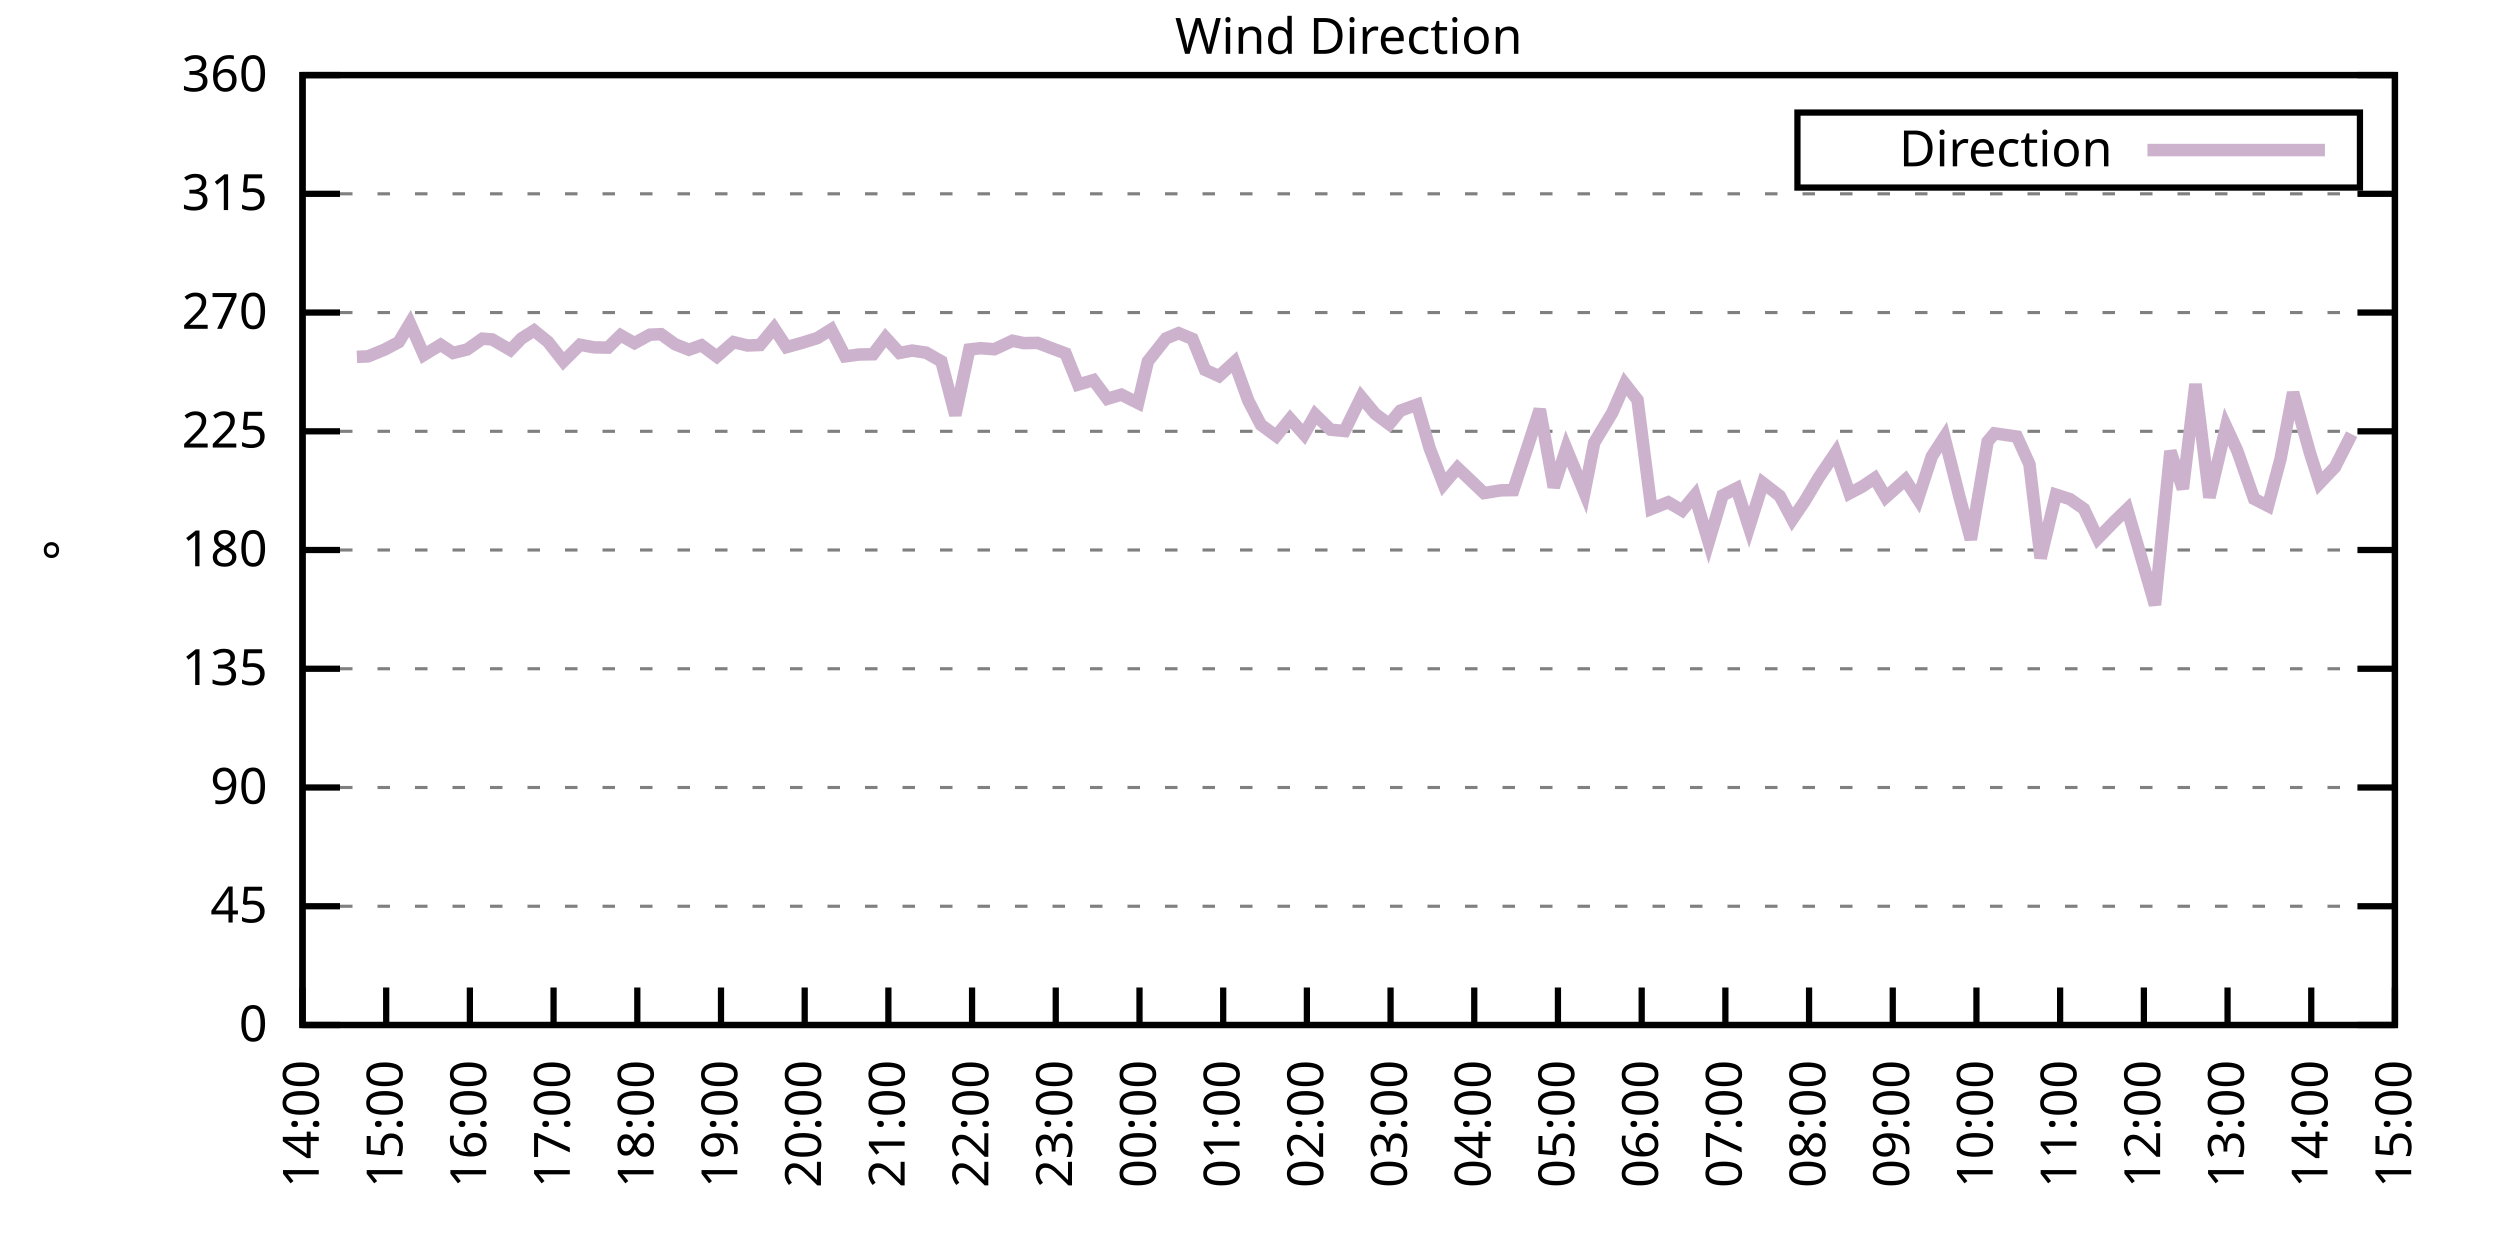
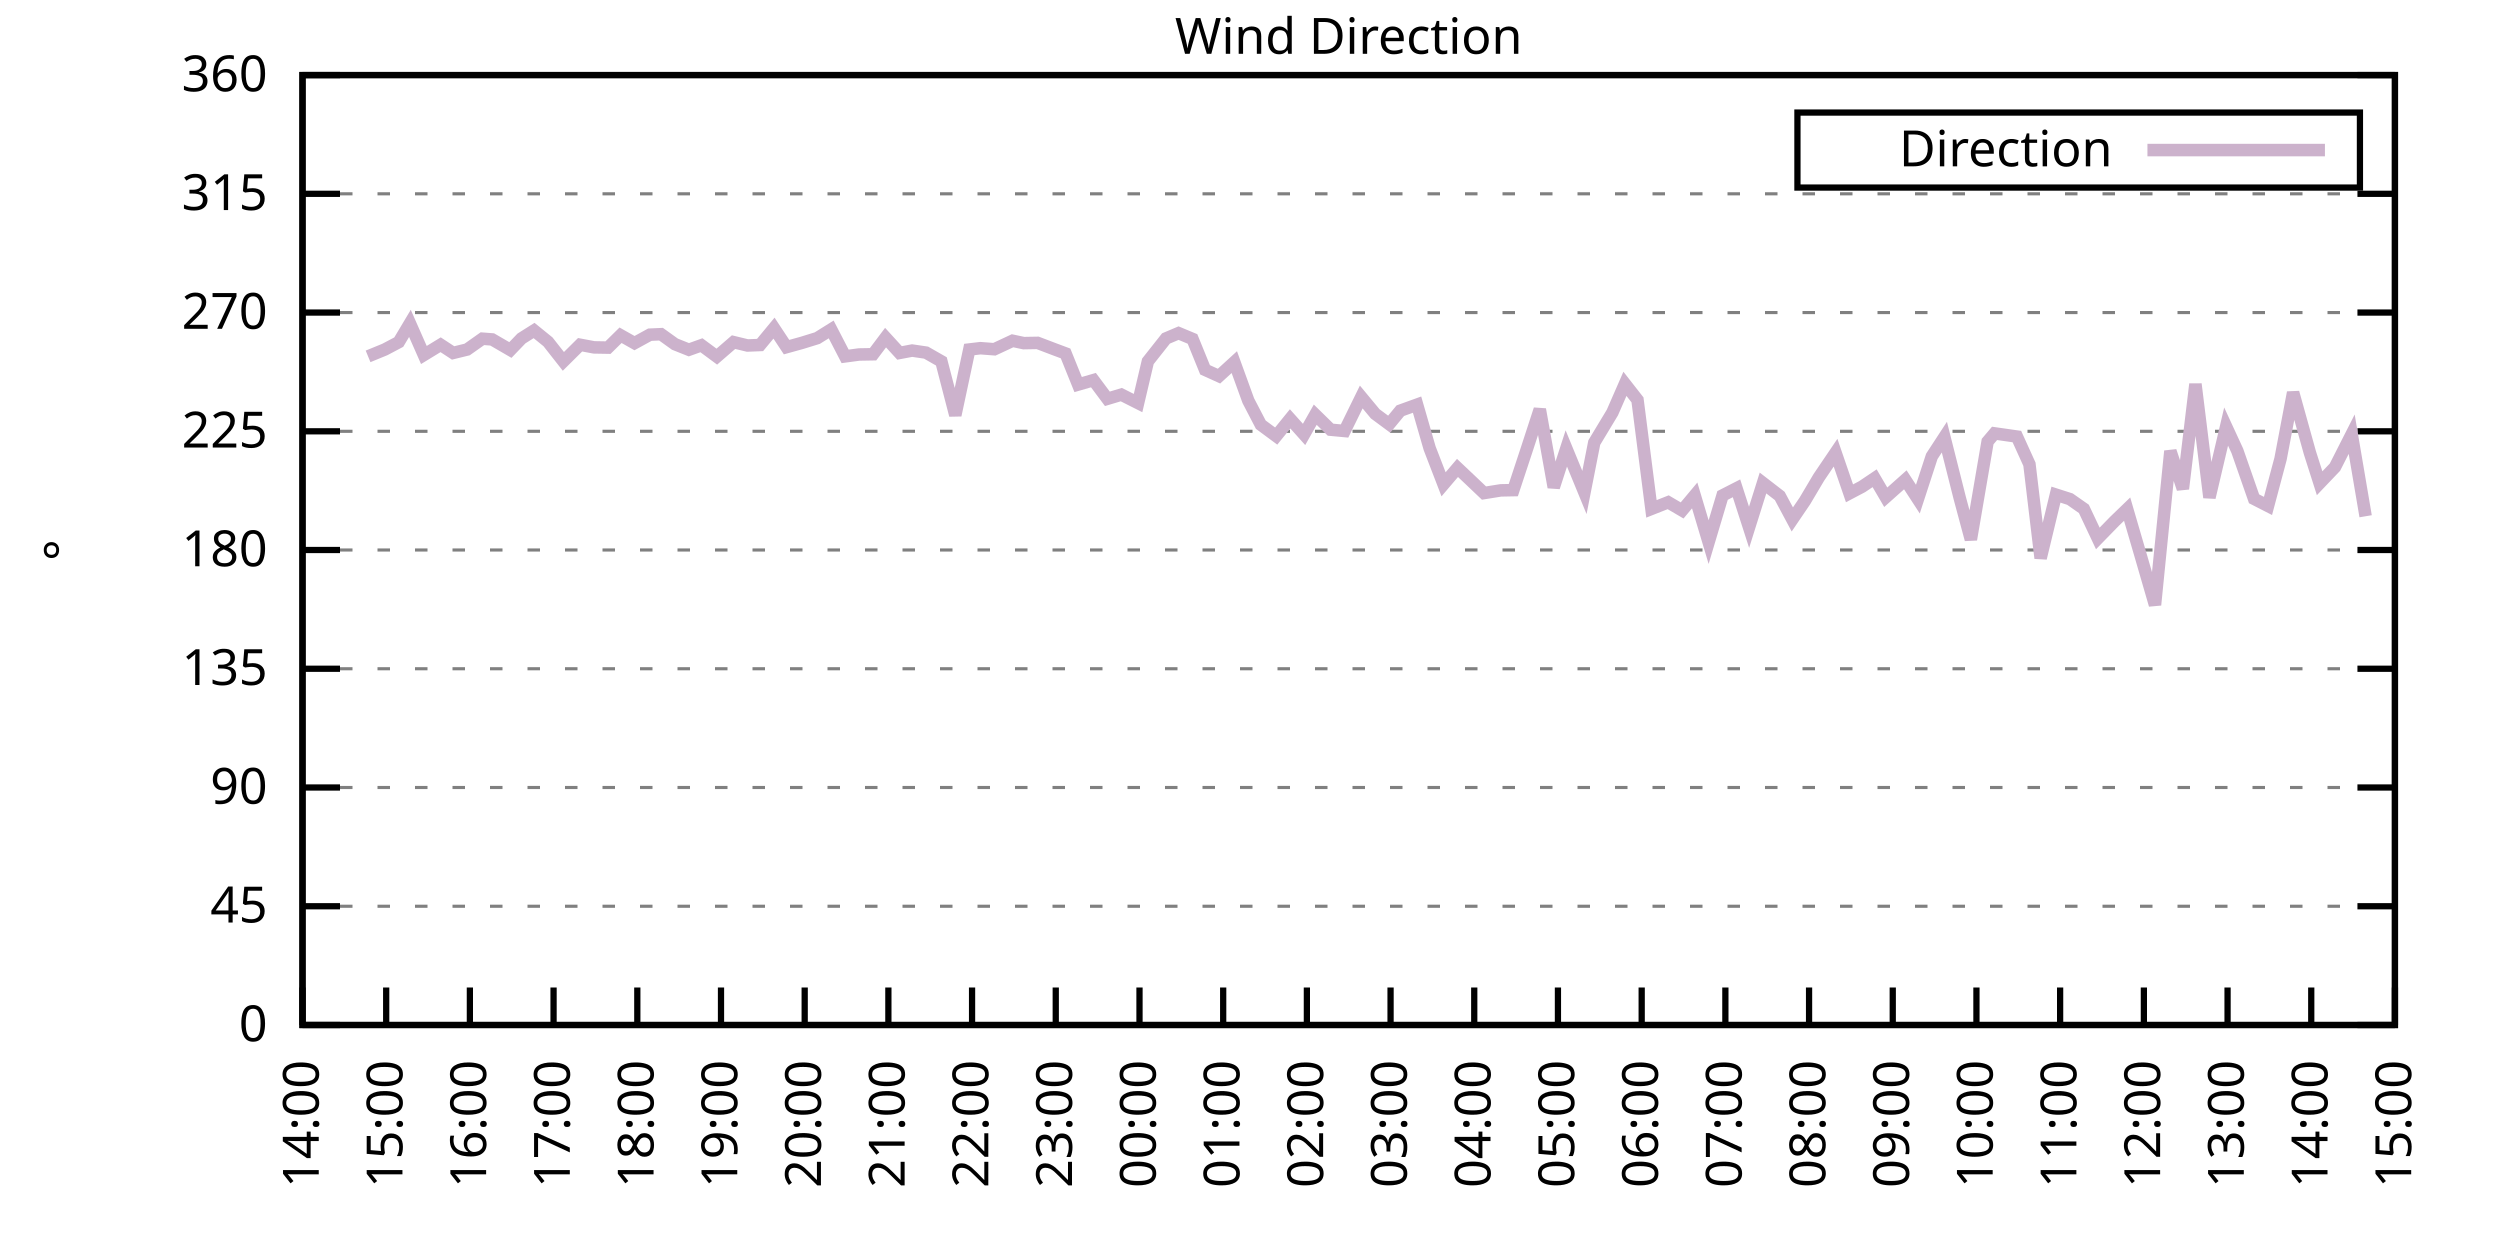
<svg xmlns="http://www.w3.org/2000/svg" xmlns:xlink="http://www.w3.org/1999/xlink" width="400" height="200" viewBox="0 0 400 200">
  <g id="gnuplot_canvas">
    <rect x="0" y="0" width="400" height="200" fill="none" />
    <defs>
      <circle id="gpDot" r="0.5" stroke-width="0.5" stroke="currentColor" />
      <path id="gpPt0" stroke-width="0.333" stroke="currentColor" d="M-1,0 h2 M0,-1 v2" />
      <path id="gpPt1" stroke-width="0.333" stroke="currentColor" d="M-1,-1 L1,1 M1,-1 L-1,1" />
      <path id="gpPt2" stroke-width="0.333" stroke="currentColor" d="M-1,0 L1,0 M0,-1 L0,1 M-1,-1 L1,1 M-1,1 L1,-1" />
      <rect id="gpPt3" stroke-width="0.333" stroke="currentColor" x="-1" y="-1" width="2" height="2" />
      <rect id="gpPt4" stroke-width="0.333" stroke="currentColor" fill="currentColor" x="-1" y="-1" width="2" height="2" />
      <circle id="gpPt5" stroke-width="0.333" stroke="currentColor" cx="0" cy="0" r="1" />
      <use xlink:href="#gpPt5" id="gpPt6" fill="currentColor" stroke="none" />
      <path id="gpPt7" stroke-width="0.333" stroke="currentColor" d="M0,-1.33 L-1.33,0.67 L1.33,0.67 z" />
      <use xlink:href="#gpPt7" id="gpPt8" fill="currentColor" stroke="none" />
      <use xlink:href="#gpPt7" id="gpPt9" stroke="currentColor" transform="rotate(180)" />
      <use xlink:href="#gpPt9" id="gpPt10" fill="currentColor" stroke="none" />
      <use xlink:href="#gpPt3" id="gpPt11" stroke="currentColor" transform="rotate(45)" />
      <use xlink:href="#gpPt11" id="gpPt12" fill="currentColor" stroke="none" />
      <path id="gpPt13" stroke-width="0.333" stroke="currentColor" d="M0,1.330 L1.265,0.411 L0.782,-1.067 L-0.782,-1.076 L-1.265,0.411 z" />
      <use xlink:href="#gpPt13" id="gpPt14" fill="currentColor" stroke="none" />
      <filter id="textbox" filterUnits="objectBoundingBox" x="0" y="0" height="1" width="1">
        <feFlood flood-color="white" flood-opacity="1" result="bgnd" />
        <feComposite in="SourceGraphic" in2="bgnd" operator="atop" />
      </filter>
      <filter id="greybox" filterUnits="objectBoundingBox" x="0" y="0" height="1" width="1">
        <feFlood flood-color="lightgrey" flood-opacity="1" result="grey" />
        <feComposite in="SourceGraphic" in2="grey" operator="atop" />
      </filter>
    </defs>
    <g fill="none" color="white" stroke="currentColor" stroke-width="1.00" stroke-linecap="butt" stroke-linejoin="miter">
</g>
    <g fill="none" color="black" stroke="currentColor" stroke-width="1.00" stroke-linecap="butt" stroke-linejoin="miter">
      <g stroke="none" shape-rendering="crispEdges">
        <polygon fill="rgb(255, 255, 255)" points="48.40,164.00 383.18,164.00 383.18,12.02 48.40,12.02 " />
      </g>
    </g>
    <g fill="none" color="black" stroke="currentColor" stroke-width="1.00" stroke-linecap="butt" stroke-linejoin="miter">
</g>
    <g fill="none" color="black" stroke="black" stroke-width="0.50" stroke-linecap="butt" stroke-linejoin="miter">
</g>
    <g fill="none" color="gray" stroke="currentColor" stroke-width="0.50" stroke-linecap="butt" stroke-linejoin="miter">
      <path stroke="gray" stroke-dasharray="2,4" class="gridline" d="M48.40,164.00 L383.19,164.00  " />
    </g>
    <g fill="none" color="gray" stroke="gray" stroke-width="1.00" stroke-linecap="butt" stroke-linejoin="miter">
</g>
    <g fill="none" color="black" stroke="currentColor" stroke-width="1.00" stroke-linecap="butt" stroke-linejoin="miter">
      <path stroke="black" d="M48.40,164.00 L54.40,164.00 M383.19,164.00 L377.19,164.00  " />
      <g transform="translate(42.80,166.60)" stroke="none" fill="black" font-family="Sans" font-size="8.00" text-anchor="end">
        <text>
          <tspan font-family="Sans"> 0</tspan>
        </text>
      </g>
    </g>
    <g fill="none" color="black" stroke="currentColor" stroke-width="1.00" stroke-linecap="butt" stroke-linejoin="miter">
</g>
    <g fill="none" color="black" stroke="black" stroke-width="0.50" stroke-linecap="butt" stroke-linejoin="miter">
</g>
    <g fill="none" color="gray" stroke="currentColor" stroke-width="0.50" stroke-linecap="butt" stroke-linejoin="miter">
      <path stroke="gray" stroke-dasharray="2,4" class="gridline" d="M48.40,145.00 L383.19,145.00  " />
    </g>
    <g fill="none" color="gray" stroke="gray" stroke-width="1.00" stroke-linecap="butt" stroke-linejoin="miter">
</g>
    <g fill="none" color="black" stroke="currentColor" stroke-width="1.00" stroke-linecap="butt" stroke-linejoin="miter">
      <path stroke="black" d="M48.40,145.00 L54.40,145.00 M383.19,145.00 L377.19,145.00  " />
      <g transform="translate(42.80,147.60)" stroke="none" fill="black" font-family="Sans" font-size="8.00" text-anchor="end">
        <text>
          <tspan font-family="Sans"> 45</tspan>
        </text>
      </g>
    </g>
    <g fill="none" color="black" stroke="currentColor" stroke-width="1.00" stroke-linecap="butt" stroke-linejoin="miter">
</g>
    <g fill="none" color="black" stroke="black" stroke-width="0.50" stroke-linecap="butt" stroke-linejoin="miter">
</g>
    <g fill="none" color="gray" stroke="currentColor" stroke-width="0.50" stroke-linecap="butt" stroke-linejoin="miter">
      <path stroke="gray" stroke-dasharray="2,4" class="gridline" d="M48.40,126.00 L383.19,126.00  " />
    </g>
    <g fill="none" color="gray" stroke="gray" stroke-width="1.00" stroke-linecap="butt" stroke-linejoin="miter">
</g>
    <g fill="none" color="black" stroke="currentColor" stroke-width="1.00" stroke-linecap="butt" stroke-linejoin="miter">
      <path stroke="black" d="M48.40,126.00 L54.40,126.00 M383.19,126.00 L377.19,126.00  " />
      <g transform="translate(42.80,128.60)" stroke="none" fill="black" font-family="Sans" font-size="8.00" text-anchor="end">
        <text>
          <tspan font-family="Sans"> 90</tspan>
        </text>
      </g>
    </g>
    <g fill="none" color="black" stroke="currentColor" stroke-width="1.00" stroke-linecap="butt" stroke-linejoin="miter">
</g>
    <g fill="none" color="black" stroke="black" stroke-width="0.50" stroke-linecap="butt" stroke-linejoin="miter">
</g>
    <g fill="none" color="gray" stroke="currentColor" stroke-width="0.50" stroke-linecap="butt" stroke-linejoin="miter">
      <path stroke="gray" stroke-dasharray="2,4" class="gridline" d="M48.40,107.00 L383.19,107.00  " />
    </g>
    <g fill="none" color="gray" stroke="gray" stroke-width="1.00" stroke-linecap="butt" stroke-linejoin="miter">
</g>
    <g fill="none" color="black" stroke="currentColor" stroke-width="1.00" stroke-linecap="butt" stroke-linejoin="miter">
      <path stroke="black" d="M48.40,107.00 L54.40,107.00 M383.19,107.00 L377.19,107.00  " />
      <g transform="translate(42.80,109.60)" stroke="none" fill="black" font-family="Sans" font-size="8.00" text-anchor="end">
        <text>
          <tspan font-family="Sans"> 135</tspan>
        </text>
      </g>
    </g>
    <g fill="none" color="black" stroke="currentColor" stroke-width="1.00" stroke-linecap="butt" stroke-linejoin="miter">
</g>
    <g fill="none" color="black" stroke="black" stroke-width="0.50" stroke-linecap="butt" stroke-linejoin="miter">
</g>
    <g fill="none" color="gray" stroke="currentColor" stroke-width="0.50" stroke-linecap="butt" stroke-linejoin="miter">
      <path stroke="gray" stroke-dasharray="2,4" class="gridline" d="M48.40,88.00 L383.19,88.00  " />
    </g>
    <g fill="none" color="gray" stroke="gray" stroke-width="1.00" stroke-linecap="butt" stroke-linejoin="miter">
</g>
    <g fill="none" color="black" stroke="currentColor" stroke-width="1.00" stroke-linecap="butt" stroke-linejoin="miter">
      <path stroke="black" d="M48.40,88.00 L54.40,88.00 M383.19,88.00 L377.19,88.00  " />
      <g transform="translate(42.80,90.60)" stroke="none" fill="black" font-family="Sans" font-size="8.00" text-anchor="end">
        <text>
          <tspan font-family="Sans"> 180</tspan>
        </text>
      </g>
    </g>
    <g fill="none" color="black" stroke="currentColor" stroke-width="1.00" stroke-linecap="butt" stroke-linejoin="miter">
</g>
    <g fill="none" color="black" stroke="black" stroke-width="0.50" stroke-linecap="butt" stroke-linejoin="miter">
</g>
    <g fill="none" color="gray" stroke="currentColor" stroke-width="0.50" stroke-linecap="butt" stroke-linejoin="miter">
      <path stroke="gray" stroke-dasharray="2,4" class="gridline" d="M48.40,69.01 L383.19,69.01  " />
    </g>
    <g fill="none" color="gray" stroke="gray" stroke-width="1.00" stroke-linecap="butt" stroke-linejoin="miter">
</g>
    <g fill="none" color="black" stroke="currentColor" stroke-width="1.00" stroke-linecap="butt" stroke-linejoin="miter">
      <path stroke="black" d="M48.40,69.01 L54.40,69.01 M383.19,69.01 L377.19,69.01  " />
      <g transform="translate(42.80,71.61)" stroke="none" fill="black" font-family="Sans" font-size="8.00" text-anchor="end">
        <text>
          <tspan font-family="Sans"> 225</tspan>
        </text>
      </g>
    </g>
    <g fill="none" color="black" stroke="currentColor" stroke-width="1.00" stroke-linecap="butt" stroke-linejoin="miter">
</g>
    <g fill="none" color="black" stroke="black" stroke-width="0.50" stroke-linecap="butt" stroke-linejoin="miter">
</g>
    <g fill="none" color="gray" stroke="currentColor" stroke-width="0.50" stroke-linecap="butt" stroke-linejoin="miter">
      <path stroke="gray" stroke-dasharray="2,4" class="gridline" d="M48.40,50.01 L383.19,50.01  " />
    </g>
    <g fill="none" color="gray" stroke="gray" stroke-width="1.00" stroke-linecap="butt" stroke-linejoin="miter">
</g>
    <g fill="none" color="black" stroke="currentColor" stroke-width="1.00" stroke-linecap="butt" stroke-linejoin="miter">
      <path stroke="black" d="M48.40,50.01 L54.40,50.01 M383.19,50.01 L377.19,50.01  " />
      <g transform="translate(42.80,52.61)" stroke="none" fill="black" font-family="Sans" font-size="8.00" text-anchor="end">
        <text>
          <tspan font-family="Sans"> 270</tspan>
        </text>
      </g>
    </g>
    <g fill="none" color="black" stroke="currentColor" stroke-width="1.00" stroke-linecap="butt" stroke-linejoin="miter">
</g>
    <g fill="none" color="black" stroke="black" stroke-width="0.50" stroke-linecap="butt" stroke-linejoin="miter">
</g>
    <g fill="none" color="gray" stroke="currentColor" stroke-width="0.50" stroke-linecap="butt" stroke-linejoin="miter">
      <path stroke="gray" stroke-dasharray="2,4" class="gridline" d="M48.40,31.01 L383.19,31.01  " />
    </g>
    <g fill="none" color="gray" stroke="gray" stroke-width="1.00" stroke-linecap="butt" stroke-linejoin="miter">
</g>
    <g fill="none" color="black" stroke="currentColor" stroke-width="1.00" stroke-linecap="butt" stroke-linejoin="miter">
      <path stroke="black" d="M48.40,31.01 L54.40,31.01 M383.19,31.01 L377.19,31.01  " />
      <g transform="translate(42.80,33.61)" stroke="none" fill="black" font-family="Sans" font-size="8.00" text-anchor="end">
        <text>
          <tspan font-family="Sans"> 315</tspan>
        </text>
      </g>
    </g>
    <g fill="none" color="black" stroke="currentColor" stroke-width="1.00" stroke-linecap="butt" stroke-linejoin="miter">
</g>
    <g fill="none" color="black" stroke="black" stroke-width="0.50" stroke-linecap="butt" stroke-linejoin="miter">
</g>
    <g fill="none" color="gray" stroke="currentColor" stroke-width="0.50" stroke-linecap="butt" stroke-linejoin="miter">
      <path stroke="gray" stroke-dasharray="2,4" class="gridline" d="M48.40,12.01 L383.19,12.01  " />
    </g>
    <g fill="none" color="gray" stroke="gray" stroke-width="1.00" stroke-linecap="butt" stroke-linejoin="miter">
</g>
    <g fill="none" color="black" stroke="currentColor" stroke-width="1.00" stroke-linecap="butt" stroke-linejoin="miter">
      <path stroke="black" d="M48.40,12.01 L54.40,12.01 M383.19,12.01 L377.19,12.01  " />
      <g transform="translate(42.80,14.61)" stroke="none" fill="black" font-family="Sans" font-size="8.00" text-anchor="end">
        <text>
          <tspan font-family="Sans"> 360</tspan>
        </text>
      </g>
    </g>
    <g fill="none" color="black" stroke="currentColor" stroke-width="1.00" stroke-linecap="butt" stroke-linejoin="miter">
      <path stroke="black" d="M48.40,164.00 L48.40,158.00  " />
      <g transform="translate(51.00,169.60) rotate(270.00)" stroke="none" fill="black" font-family="Sans" font-size="8.00" text-anchor="end">
        <text>
          <tspan font-family="Sans">14:00</tspan>
        </text>
      </g>
    </g>
    <g fill="none" color="black" stroke="currentColor" stroke-width="1.00" stroke-linecap="butt" stroke-linejoin="miter">
      <path stroke="black" d="M61.79,164.00 L61.79,158.00  " />
      <g transform="translate(64.39,169.60) rotate(270.00)" stroke="none" fill="black" font-family="Sans" font-size="8.00" text-anchor="end">
        <text>
          <tspan font-family="Sans">15:00</tspan>
        </text>
      </g>
    </g>
    <g fill="none" color="black" stroke="currentColor" stroke-width="1.00" stroke-linecap="butt" stroke-linejoin="miter">
      <path stroke="black" d="M75.18,164.00 L75.18,158.00  " />
      <g transform="translate(77.78,169.60) rotate(270.00)" stroke="none" fill="black" font-family="Sans" font-size="8.00" text-anchor="end">
        <text>
          <tspan font-family="Sans">16:00</tspan>
        </text>
      </g>
    </g>
    <g fill="none" color="black" stroke="currentColor" stroke-width="1.00" stroke-linecap="butt" stroke-linejoin="miter">
      <path stroke="black" d="M88.57,164.00 L88.57,158.00  " />
      <g transform="translate(91.17,169.60) rotate(270.00)" stroke="none" fill="black" font-family="Sans" font-size="8.00" text-anchor="end">
        <text>
          <tspan font-family="Sans">17:00</tspan>
        </text>
      </g>
    </g>
    <g fill="none" color="black" stroke="currentColor" stroke-width="1.00" stroke-linecap="butt" stroke-linejoin="miter">
      <path stroke="black" d="M101.97,164.00 L101.97,158.00  " />
      <g transform="translate(104.57,169.60) rotate(270.00)" stroke="none" fill="black" font-family="Sans" font-size="8.00" text-anchor="end">
        <text>
          <tspan font-family="Sans">18:00</tspan>
        </text>
      </g>
    </g>
    <g fill="none" color="black" stroke="currentColor" stroke-width="1.00" stroke-linecap="butt" stroke-linejoin="miter">
      <path stroke="black" d="M115.36,164.00 L115.36,158.00  " />
      <g transform="translate(117.96,169.60) rotate(270.00)" stroke="none" fill="black" font-family="Sans" font-size="8.00" text-anchor="end">
        <text>
          <tspan font-family="Sans">19:00</tspan>
        </text>
      </g>
    </g>
    <g fill="none" color="black" stroke="currentColor" stroke-width="1.00" stroke-linecap="butt" stroke-linejoin="miter">
      <path stroke="black" d="M128.75,164.00 L128.75,158.00  " />
      <g transform="translate(131.35,169.60) rotate(270.00)" stroke="none" fill="black" font-family="Sans" font-size="8.00" text-anchor="end">
        <text>
          <tspan font-family="Sans">20:00</tspan>
        </text>
      </g>
    </g>
    <g fill="none" color="black" stroke="currentColor" stroke-width="1.00" stroke-linecap="butt" stroke-linejoin="miter">
      <path stroke="black" d="M142.14,164.00 L142.14,158.00  " />
      <g transform="translate(144.74,169.60) rotate(270.00)" stroke="none" fill="black" font-family="Sans" font-size="8.00" text-anchor="end">
        <text>
          <tspan font-family="Sans">21:00</tspan>
        </text>
      </g>
    </g>
    <g fill="none" color="black" stroke="currentColor" stroke-width="1.00" stroke-linecap="butt" stroke-linejoin="miter">
      <path stroke="black" d="M155.53,164.00 L155.53,158.00  " />
      <g transform="translate(158.13,169.60) rotate(270.00)" stroke="none" fill="black" font-family="Sans" font-size="8.00" text-anchor="end">
        <text>
          <tspan font-family="Sans">22:00</tspan>
        </text>
      </g>
    </g>
    <g fill="none" color="black" stroke="currentColor" stroke-width="1.00" stroke-linecap="butt" stroke-linejoin="miter">
      <path stroke="black" d="M168.92,164.00 L168.92,158.00  " />
      <g transform="translate(171.52,169.60) rotate(270.00)" stroke="none" fill="black" font-family="Sans" font-size="8.00" text-anchor="end">
        <text>
          <tspan font-family="Sans">23:00</tspan>
        </text>
      </g>
    </g>
    <g fill="none" color="black" stroke="currentColor" stroke-width="1.00" stroke-linecap="butt" stroke-linejoin="miter">
      <path stroke="black" d="M182.32,164.00 L182.32,158.00  " />
      <g transform="translate(184.92,169.60) rotate(270.00)" stroke="none" fill="black" font-family="Sans" font-size="8.00" text-anchor="end">
        <text>
          <tspan font-family="Sans">00:00</tspan>
        </text>
      </g>
    </g>
    <g fill="none" color="black" stroke="currentColor" stroke-width="1.00" stroke-linecap="butt" stroke-linejoin="miter">
      <path stroke="black" d="M195.71,164.00 L195.71,158.00  " />
      <g transform="translate(198.31,169.60) rotate(270.00)" stroke="none" fill="black" font-family="Sans" font-size="8.00" text-anchor="end">
        <text>
          <tspan font-family="Sans">01:00</tspan>
        </text>
      </g>
    </g>
    <g fill="none" color="black" stroke="currentColor" stroke-width="1.00" stroke-linecap="butt" stroke-linejoin="miter">
      <path stroke="black" d="M209.10,164.00 L209.10,158.00  " />
      <g transform="translate(211.70,169.60) rotate(270.00)" stroke="none" fill="black" font-family="Sans" font-size="8.00" text-anchor="end">
        <text>
          <tspan font-family="Sans">02:00</tspan>
        </text>
      </g>
    </g>
    <g fill="none" color="black" stroke="currentColor" stroke-width="1.00" stroke-linecap="butt" stroke-linejoin="miter">
      <path stroke="black" d="M222.49,164.00 L222.49,158.00  " />
      <g transform="translate(225.09,169.60) rotate(270.00)" stroke="none" fill="black" font-family="Sans" font-size="8.00" text-anchor="end">
        <text>
          <tspan font-family="Sans">03:00</tspan>
        </text>
      </g>
    </g>
    <g fill="none" color="black" stroke="currentColor" stroke-width="1.00" stroke-linecap="butt" stroke-linejoin="miter">
      <path stroke="black" d="M235.88,164.00 L235.88,158.00  " />
      <g transform="translate(238.48,169.60) rotate(270.00)" stroke="none" fill="black" font-family="Sans" font-size="8.00" text-anchor="end">
        <text>
          <tspan font-family="Sans">04:00</tspan>
        </text>
      </g>
    </g>
    <g fill="none" color="black" stroke="currentColor" stroke-width="1.00" stroke-linecap="butt" stroke-linejoin="miter">
      <path stroke="black" d="M249.27,164.00 L249.27,158.00  " />
      <g transform="translate(251.87,169.60) rotate(270.00)" stroke="none" fill="black" font-family="Sans" font-size="8.00" text-anchor="end">
        <text>
          <tspan font-family="Sans">05:00</tspan>
        </text>
      </g>
    </g>
    <g fill="none" color="black" stroke="currentColor" stroke-width="1.00" stroke-linecap="butt" stroke-linejoin="miter">
      <path stroke="black" d="M262.67,164.00 L262.67,158.00  " />
      <g transform="translate(265.27,169.60) rotate(270.00)" stroke="none" fill="black" font-family="Sans" font-size="8.00" text-anchor="end">
        <text>
          <tspan font-family="Sans">06:00</tspan>
        </text>
      </g>
    </g>
    <g fill="none" color="black" stroke="currentColor" stroke-width="1.00" stroke-linecap="butt" stroke-linejoin="miter">
      <path stroke="black" d="M276.06,164.00 L276.06,158.00  " />
      <g transform="translate(278.66,169.60) rotate(270.00)" stroke="none" fill="black" font-family="Sans" font-size="8.00" text-anchor="end">
        <text>
          <tspan font-family="Sans">07:00</tspan>
        </text>
      </g>
    </g>
    <g fill="none" color="black" stroke="currentColor" stroke-width="1.00" stroke-linecap="butt" stroke-linejoin="miter">
      <path stroke="black" d="M289.45,164.00 L289.45,158.00  " />
      <g transform="translate(292.05,169.60) rotate(270.00)" stroke="none" fill="black" font-family="Sans" font-size="8.00" text-anchor="end">
        <text>
          <tspan font-family="Sans">08:00</tspan>
        </text>
      </g>
    </g>
    <g fill="none" color="black" stroke="currentColor" stroke-width="1.00" stroke-linecap="butt" stroke-linejoin="miter">
      <path stroke="black" d="M302.84,164.00 L302.84,158.00  " />
      <g transform="translate(305.44,169.60) rotate(270.00)" stroke="none" fill="black" font-family="Sans" font-size="8.00" text-anchor="end">
        <text>
          <tspan font-family="Sans">09:00</tspan>
        </text>
      </g>
    </g>
    <g fill="none" color="black" stroke="currentColor" stroke-width="1.00" stroke-linecap="butt" stroke-linejoin="miter">
      <path stroke="black" d="M316.23,164.00 L316.23,158.00  " />
      <g transform="translate(318.83,169.60) rotate(270.00)" stroke="none" fill="black" font-family="Sans" font-size="8.00" text-anchor="end">
        <text>
          <tspan font-family="Sans">10:00</tspan>
        </text>
      </g>
    </g>
    <g fill="none" color="black" stroke="currentColor" stroke-width="1.00" stroke-linecap="butt" stroke-linejoin="miter">
      <path stroke="black" d="M329.62,164.00 L329.62,158.00  " />
      <g transform="translate(332.22,169.60) rotate(270.00)" stroke="none" fill="black" font-family="Sans" font-size="8.00" text-anchor="end">
        <text>
          <tspan font-family="Sans">11:00</tspan>
        </text>
      </g>
    </g>
    <g fill="none" color="black" stroke="currentColor" stroke-width="1.00" stroke-linecap="butt" stroke-linejoin="miter">
      <path stroke="black" d="M343.02,164.00 L343.02,158.00  " />
      <g transform="translate(345.62,169.60) rotate(270.00)" stroke="none" fill="black" font-family="Sans" font-size="8.00" text-anchor="end">
        <text>
          <tspan font-family="Sans">12:00</tspan>
        </text>
      </g>
    </g>
    <g fill="none" color="black" stroke="currentColor" stroke-width="1.00" stroke-linecap="butt" stroke-linejoin="miter">
      <path stroke="black" d="M356.41,164.00 L356.41,158.00  " />
      <g transform="translate(359.01,169.60) rotate(270.00)" stroke="none" fill="black" font-family="Sans" font-size="8.00" text-anchor="end">
        <text>
          <tspan font-family="Sans">13:00</tspan>
        </text>
      </g>
    </g>
    <g fill="none" color="black" stroke="currentColor" stroke-width="1.00" stroke-linecap="butt" stroke-linejoin="miter">
      <path stroke="black" d="M369.80,164.00 L369.80,158.00  " />
      <g transform="translate(372.40,169.60) rotate(270.00)" stroke="none" fill="black" font-family="Sans" font-size="8.00" text-anchor="end">
        <text>
          <tspan font-family="Sans">14:00</tspan>
        </text>
      </g>
    </g>
    <g fill="none" color="black" stroke="currentColor" stroke-width="1.00" stroke-linecap="butt" stroke-linejoin="miter">
      <path stroke="black" d="M383.19,164.00 L383.19,158.00  " />
      <g transform="translate(385.79,169.60) rotate(270.00)" stroke="none" fill="black" font-family="Sans" font-size="8.00" text-anchor="end">
        <text>
          <tspan font-family="Sans">15:00</tspan>
        </text>
      </g>
    </g>
    <g fill="none" color="black" stroke="currentColor" stroke-width="1.00" stroke-linecap="butt" stroke-linejoin="miter">
</g>
    <g fill="none" color="black" stroke="currentColor" stroke-width="1.00" stroke-linecap="butt" stroke-linejoin="miter">
      <path stroke="black" d="M48.40,12.01 L48.40,164.00 L383.19,164.00 L383.19,12.01 L48.40,12.01 Z  " />
    </g>
    <g fill="none" color="black" stroke="currentColor" stroke-width="1.00" stroke-linecap="butt" stroke-linejoin="miter">
</g>
    <g fill="none" color="black" stroke="currentColor" stroke-width="1.00" stroke-linecap="butt" stroke-linejoin="miter">
      <path stroke="black" d="M287.59,30.01 L287.59,18.01 L377.59,18.01 L377.59,30.01 L287.59,30.01 Z  " />
    </g>
    <g id="Wind_direction_plot_1">
      <g fill="none" color="white" stroke="black" stroke-width="2.00" stroke-linecap="butt" stroke-linejoin="miter">
</g>
      <g fill="none" color="black" stroke="currentColor" stroke-width="2.00" stroke-linecap="butt" stroke-linejoin="miter">
        <g transform="translate(337.99,26.61)" stroke="none" fill="black" font-family="Sans" font-size="8.00" text-anchor="end">
          <text>
            <tspan font-family="Sans">Direction</tspan>
          </text>
        </g>
      </g>
      <g fill="none" color="black" stroke="currentColor" stroke-width="2.00" stroke-linecap="butt" stroke-linejoin="miter">
-         <path stroke="rgb(204, 178, 204)" d="M343.59,24.01 L371.99,24.01 M57.10,57.10 L58.89,57.02 L61.57,55.92 L63.80,54.74 L65.59,51.74 L67.82,56.80   L70.50,55.16 L72.50,56.47 L74.74,55.92 L77.19,54.19 L78.75,54.31 L81.66,56.00 L83.44,54.15 L85.45,52.88   L87.68,54.69 L90.14,57.82 L92.82,55.16 L95.05,55.58 L97.28,55.62 L99.29,53.64 L101.52,54.90 L103.98,53.55   L105.76,53.47 L107.99,55.07 L110.22,55.96 L112.23,55.24 L114.69,57.06 L117.37,54.74 L119.60,55.28 L121.61,55.20   L123.84,52.50 L125.85,55.54 L128.30,54.86 L130.76,54.10 L132.99,52.71 L135.22,57.02 L137.45,56.72 L139.69,56.68   L141.69,54.02 L143.93,56.47 L145.94,56.09 L148.17,56.42 L150.62,57.82 L152.85,66.43 L155.09,55.92 L156.87,55.71   L159.10,55.88 L162.01,54.52 L163.79,54.90 L166.02,54.86 L168.70,55.88 L170.49,56.55 L172.50,61.53 L174.95,60.82   L177.18,63.81 L179.41,63.14 L182.09,64.49 L183.66,57.82 L186.56,54.15 L188.57,53.30 L190.80,54.23 L192.81,59.17   L195.04,60.18 L197.49,57.94 L199.73,64.11 L201.73,67.95 L204.19,69.77 L206.42,67.02 L208.65,69.51 L210.44,66.35   L212.89,68.75 L215.13,68.96 L217.80,63.52 L220.04,66.22 L222.27,67.87 L224.05,65.71 L226.73,64.74 L228.74,71.71   L230.97,77.49 L233.20,74.87 L235.21,76.77 L237.44,78.89 L240.12,78.46 L242.13,78.42 L244.36,71.67 L246.37,65.50   L248.60,77.96 L250.61,71.75 L253.51,78.80 L255.08,70.82 L257.98,66.01 L259.99,61.41 L262.00,63.98 L264.23,81.42   L266.91,80.36 L269.14,81.67 L271.15,79.27 L273.38,86.74 L275.61,79.27 L277.84,78.13 L279.85,84.37 L282.08,77.28   L284.76,79.35 L286.77,83.11 L288.78,80.15 L291.01,76.39 L293.69,72.43 L295.92,78.93 L297.93,77.87 L299.94,76.52   L301.72,79.56 L304.85,76.77 L306.86,79.86 L309.09,73.02 L311.10,69.94 L313.55,79.65 L315.34,86.32 L318.02,70.65   L319.13,69.34 L322.70,69.85 L324.71,74.28 L326.50,89.31 L328.95,79.14 L331.19,79.86 L333.42,81.42 L335.65,86.15   L338.33,83.40 L340.34,81.46 L342.57,89.10 L344.80,96.79 L347.26,72.17 L349.26,78.21 L351.27,61.45 L353.51,79.60   L356.18,68.25 L357.97,72.13 L360.65,79.81 L362.88,80.95 L364.89,73.40 L366.90,62.80 L369.58,72.43 L371.14,77.32   L373.59,74.75 L376.27,69.47  " />
+         <path stroke="rgb(204, 178, 204)" d="M343.59,24.01 L371.99,24.01 M58.89,57.02 L61.57,55.92 L63.80,54.74 L65.59,51.74 L67.82,56.80 L70.50,55.16   L72.50,56.47 L74.74,55.92 L77.19,54.19 L78.75,54.31 L81.66,56.00 L83.44,54.15 L85.45,52.88 L87.68,54.69   L90.14,57.82 L92.82,55.16 L95.05,55.58 L97.28,55.62 L99.29,53.64 L101.52,54.90 L103.98,53.55 L105.76,53.47   L107.99,55.07 L110.22,55.96 L112.23,55.24 L114.69,57.06 L117.37,54.74 L119.60,55.28 L121.61,55.20 L123.84,52.50   L125.85,55.54 L128.30,54.86 L130.76,54.10 L132.99,52.71 L135.22,57.02 L137.45,56.72 L139.69,56.68 L141.69,54.02   L143.93,56.47 L145.94,56.09 L148.17,56.42 L150.62,57.82 L152.85,66.43 L155.09,55.92 L156.87,55.71 L159.10,55.88   L162.01,54.52 L163.79,54.90 L166.02,54.86 L168.70,55.88 L170.49,56.55 L172.50,61.53 L174.95,60.82 L177.18,63.81   L179.41,63.14 L182.09,64.49 L183.66,57.82 L186.56,54.15 L188.57,53.30 L190.80,54.23 L192.81,59.17 L195.04,60.18   L197.49,57.94 L199.73,64.11 L201.73,67.95 L204.19,69.77 L206.42,67.02 L208.65,69.51 L210.44,66.35 L212.89,68.75   L215.13,68.96 L217.80,63.52 L220.04,66.22 L222.27,67.87 L224.05,65.71 L226.73,64.74 L228.74,71.71 L230.97,77.49   L233.20,74.87 L235.21,76.77 L237.44,78.89 L240.12,78.46 L242.13,78.42 L244.36,71.67 L246.37,65.50 L248.60,77.96   L250.61,71.75 L253.51,78.80 L255.08,70.82 L257.98,66.01 L259.99,61.41 L262.00,63.98 L264.23,81.42 L266.91,80.36   L269.14,81.67 L271.15,79.27 L273.38,86.74 L275.61,79.27 L277.84,78.13 L279.85,84.37 L282.08,77.28 L284.76,79.35   L286.77,83.11 L288.78,80.15 L291.01,76.39 L293.69,72.43 L295.92,78.93 L297.93,77.87 L299.94,76.52 L301.72,79.56   L304.85,76.77 L306.86,79.86 L309.09,73.02 L311.10,69.94 L313.55,79.65 L315.34,86.32 L318.02,70.65 L319.13,69.34   L322.70,69.85 L324.71,74.28 L326.50,89.31 L328.95,79.14 L331.19,79.86 L333.42,81.42 L335.65,86.15 L338.33,83.40   L340.34,81.46 L342.57,89.10 L344.80,96.79 L347.26,72.17 L349.26,78.21 L351.27,61.45 L353.51,79.60 L356.18,68.25   L357.97,72.13 L360.65,79.81 L362.88,80.95 L364.89,73.40 L366.90,62.80 L369.58,72.43 L371.14,77.32 L373.59,74.75   L376.27,69.47 L378.50,82.60  " />
      </g>
    </g>
    <g fill="none" color="black" stroke="currentColor" stroke-width="2.00" stroke-linecap="butt" stroke-linejoin="miter">
</g>
    <g fill="none" color="black" stroke="black" stroke-width="1.00" stroke-linecap="butt" stroke-linejoin="miter">
</g>
    <g fill="none" color="black" stroke="currentColor" stroke-width="1.00" stroke-linecap="butt" stroke-linejoin="miter">
      <path stroke="black" d="M48.40,12.01 L48.40,164.00 L383.19,164.00 L383.19,12.01 L48.40,12.01 Z  " />
      <g transform="translate(12.80,88.01) rotate(270.00)" stroke="none" fill="black" font-family="Sans" font-size="8.00" text-anchor="middle">
        <text>
          <tspan font-family="Sans">°</tspan>
        </text>
      </g>
    </g>
    <g fill="none" color="black" stroke="currentColor" stroke-width="1.00" stroke-linecap="butt" stroke-linejoin="miter">
</g>
    <g fill="none" color="black" stroke="currentColor" stroke-width="1.00" stroke-linecap="butt" stroke-linejoin="miter">
      <g transform="translate(215.79,8.61)" stroke="none" fill="black" font-family="Sans" font-size="8.00" text-anchor="middle">
        <text>
          <tspan font-family="Sans">Wind Direction</tspan>
        </text>
      </g>
    </g>
    <g fill="none" color="black" stroke="currentColor" stroke-width="1.00" stroke-linecap="butt" stroke-linejoin="miter">
</g>
  </g>
</svg>
